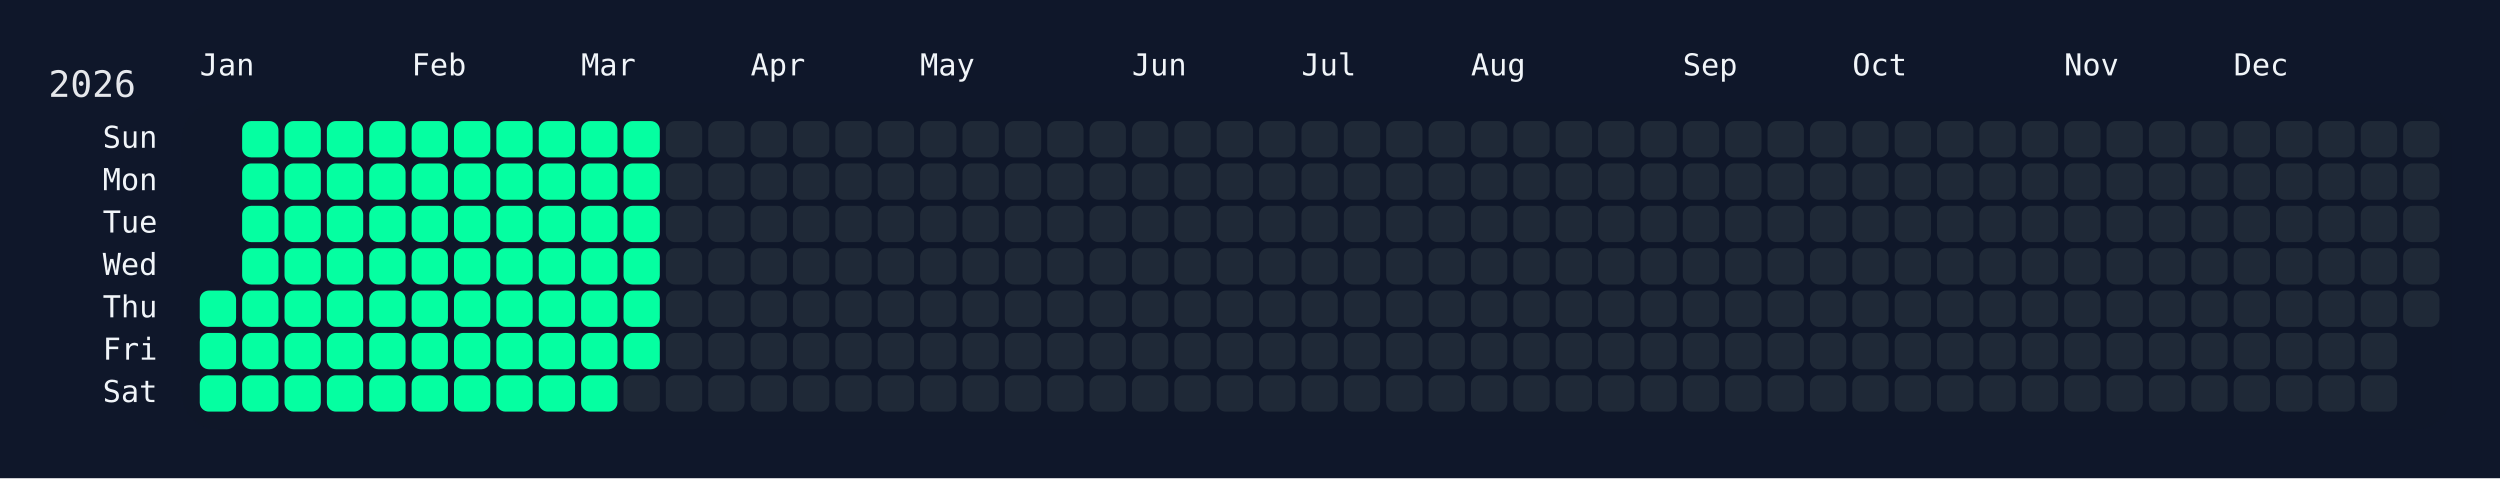
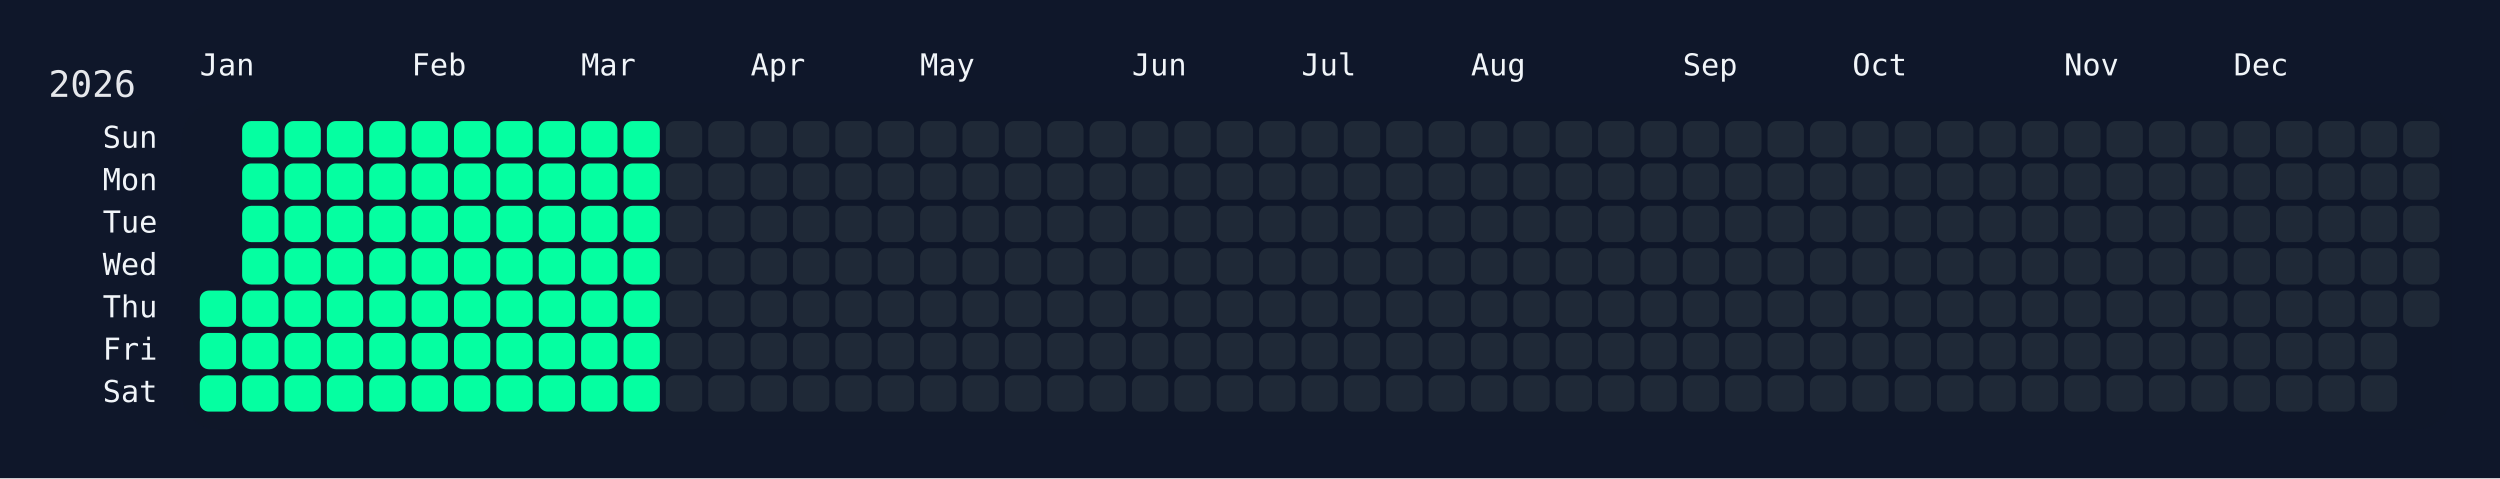
<svg xmlns="http://www.w3.org/2000/svg" width="826" height="158" viewBox="0 0 826 158">
  <rect width="826" height="158" fill="#0f172a" />
  <rect x="60" y="34" width="750" height="108" rx="12" ry="12" fill="rgba(15, 23, 42, 0.8)" />
  <text x="16" y="32" font-size="12" fill="#e5e7eb" font-family="JetBrains Mono, ui-monospace, SFMono-Regular, Menlo, Monaco, Consolas, monospace">2026</text>
  <text x="66" y="18" font-size="10" fill="#f1f5f9" font-family="JetBrains Mono, ui-monospace, SFMono-Regular, Menlo, Monaco, Consolas, monospace" dominant-baseline="hanging">Jan</text>
  <text x="136" y="18" font-size="10" fill="#f1f5f9" font-family="JetBrains Mono, ui-monospace, SFMono-Regular, Menlo, Monaco, Consolas, monospace" dominant-baseline="hanging">Feb</text>
  <text x="192" y="18" font-size="10" fill="#f1f5f9" font-family="JetBrains Mono, ui-monospace, SFMono-Regular, Menlo, Monaco, Consolas, monospace" dominant-baseline="hanging">Mar</text>
  <text x="248" y="18" font-size="10" fill="#f1f5f9" font-family="JetBrains Mono, ui-monospace, SFMono-Regular, Menlo, Monaco, Consolas, monospace" dominant-baseline="hanging">Apr</text>
  <text x="304" y="18" font-size="10" fill="#f1f5f9" font-family="JetBrains Mono, ui-monospace, SFMono-Regular, Menlo, Monaco, Consolas, monospace" dominant-baseline="hanging">May</text>
  <text x="374" y="18" font-size="10" fill="#f1f5f9" font-family="JetBrains Mono, ui-monospace, SFMono-Regular, Menlo, Monaco, Consolas, monospace" dominant-baseline="hanging">Jun</text>
  <text x="430" y="18" font-size="10" fill="#f1f5f9" font-family="JetBrains Mono, ui-monospace, SFMono-Regular, Menlo, Monaco, Consolas, monospace" dominant-baseline="hanging">Jul</text>
  <text x="486" y="18" font-size="10" fill="#f1f5f9" font-family="JetBrains Mono, ui-monospace, SFMono-Regular, Menlo, Monaco, Consolas, monospace" dominant-baseline="hanging">Aug</text>
  <text x="556" y="18" font-size="10" fill="#f1f5f9" font-family="JetBrains Mono, ui-monospace, SFMono-Regular, Menlo, Monaco, Consolas, monospace" dominant-baseline="hanging">Sep</text>
  <text x="612" y="18" font-size="10" fill="#f1f5f9" font-family="JetBrains Mono, ui-monospace, SFMono-Regular, Menlo, Monaco, Consolas, monospace" dominant-baseline="hanging">Oct</text>
  <text x="682" y="18" font-size="10" fill="#f1f5f9" font-family="JetBrains Mono, ui-monospace, SFMono-Regular, Menlo, Monaco, Consolas, monospace" dominant-baseline="hanging">Nov</text>
  <text x="738" y="18" font-size="10" fill="#f1f5f9" font-family="JetBrains Mono, ui-monospace, SFMono-Regular, Menlo, Monaco, Consolas, monospace" dominant-baseline="hanging">Dec</text>
  <text x="52" y="46.0" font-size="10" fill="#f1f5f9" font-family="JetBrains Mono, ui-monospace, SFMono-Regular, Menlo, Monaco, Consolas, monospace" text-anchor="end" dominant-baseline="middle">Sun</text>
  <text x="52" y="60.0" font-size="10" fill="#f1f5f9" font-family="JetBrains Mono, ui-monospace, SFMono-Regular, Menlo, Monaco, Consolas, monospace" text-anchor="end" dominant-baseline="middle">Mon</text>
  <text x="52" y="74.0" font-size="10" fill="#f1f5f9" font-family="JetBrains Mono, ui-monospace, SFMono-Regular, Menlo, Monaco, Consolas, monospace" text-anchor="end" dominant-baseline="middle">Tue</text>
  <text x="52" y="88.0" font-size="10" fill="#f1f5f9" font-family="JetBrains Mono, ui-monospace, SFMono-Regular, Menlo, Monaco, Consolas, monospace" text-anchor="end" dominant-baseline="middle">Wed</text>
  <text x="52" y="102.0" font-size="10" fill="#f1f5f9" font-family="JetBrains Mono, ui-monospace, SFMono-Regular, Menlo, Monaco, Consolas, monospace" text-anchor="end" dominant-baseline="middle">Thu</text>
  <text x="52" y="116.0" font-size="10" fill="#f1f5f9" font-family="JetBrains Mono, ui-monospace, SFMono-Regular, Menlo, Monaco, Consolas, monospace" text-anchor="end" dominant-baseline="middle">Fri</text>
  <text x="52" y="130.0" font-size="10" fill="#f1f5f9" font-family="JetBrains Mono, ui-monospace, SFMono-Regular, Menlo, Monaco, Consolas, monospace" text-anchor="end" dominant-baseline="middle">Sat</text>
  <g transform="translate(66,40)">
    <rect x="0" y="56" width="12" height="12" rx="3" ry="3" fill="#05ffa1" data-date="2026-01-01" />
    <rect x="0" y="70" width="12" height="12" rx="3" ry="3" fill="#05ffa1" data-date="2026-01-02" />
    <rect x="0" y="84" width="12" height="12" rx="3" ry="3" fill="#05ffa1" data-date="2026-01-03" />
    <rect x="14" y="0" width="12" height="12" rx="3" ry="3" fill="#05ffa1" data-date="2026-01-04" />
    <rect x="14" y="14" width="12" height="12" rx="3" ry="3" fill="#05ffa1" data-date="2026-01-05" />
    <rect x="14" y="28" width="12" height="12" rx="3" ry="3" fill="#05ffa1" data-date="2026-01-06" />
    <rect x="14" y="42" width="12" height="12" rx="3" ry="3" fill="#05ffa1" data-date="2026-01-07" />
    <rect x="14" y="56" width="12" height="12" rx="3" ry="3" fill="#05ffa1" data-date="2026-01-08" />
    <rect x="14" y="70" width="12" height="12" rx="3" ry="3" fill="#05ffa1" data-date="2026-01-09" />
    <rect x="14" y="84" width="12" height="12" rx="3" ry="3" fill="#05ffa1" data-date="2026-01-10" />
    <rect x="28" y="0" width="12" height="12" rx="3" ry="3" fill="#05ffa1" data-date="2026-01-11" />
    <rect x="28" y="14" width="12" height="12" rx="3" ry="3" fill="#05ffa1" data-date="2026-01-12" />
    <rect x="28" y="28" width="12" height="12" rx="3" ry="3" fill="#05ffa1" data-date="2026-01-13" />
    <rect x="28" y="42" width="12" height="12" rx="3" ry="3" fill="#05ffa1" data-date="2026-01-14" />
    <rect x="28" y="56" width="12" height="12" rx="3" ry="3" fill="#05ffa1" data-date="2026-01-15" />
    <rect x="28" y="70" width="12" height="12" rx="3" ry="3" fill="#05ffa1" data-date="2026-01-16" />
    <rect x="28" y="84" width="12" height="12" rx="3" ry="3" fill="#05ffa1" data-date="2026-01-17" />
    <rect x="42" y="0" width="12" height="12" rx="3" ry="3" fill="#05ffa1" data-date="2026-01-18" />
    <rect x="42" y="14" width="12" height="12" rx="3" ry="3" fill="#05ffa1" data-date="2026-01-19" />
    <rect x="42" y="28" width="12" height="12" rx="3" ry="3" fill="#05ffa1" data-date="2026-01-20" />
    <rect x="42" y="42" width="12" height="12" rx="3" ry="3" fill="#05ffa1" data-date="2026-01-21" />
    <rect x="42" y="56" width="12" height="12" rx="3" ry="3" fill="#05ffa1" data-date="2026-01-22" />
    <rect x="42" y="70" width="12" height="12" rx="3" ry="3" fill="#05ffa1" data-date="2026-01-23" />
    <rect x="42" y="84" width="12" height="12" rx="3" ry="3" fill="#05ffa1" data-date="2026-01-24" />
    <rect x="56" y="0" width="12" height="12" rx="3" ry="3" fill="#05ffa1" data-date="2026-01-25" />
    <rect x="56" y="14" width="12" height="12" rx="3" ry="3" fill="#05ffa1" data-date="2026-01-26" />
    <rect x="56" y="28" width="12" height="12" rx="3" ry="3" fill="#05ffa1" data-date="2026-01-27" />
    <rect x="56" y="42" width="12" height="12" rx="3" ry="3" fill="#05ffa1" data-date="2026-01-28" />
    <rect x="56" y="56" width="12" height="12" rx="3" ry="3" fill="#05ffa1" data-date="2026-01-29" />
    <rect x="56" y="70" width="12" height="12" rx="3" ry="3" fill="#05ffa1" data-date="2026-01-30" />
    <rect x="56" y="84" width="12" height="12" rx="3" ry="3" fill="#05ffa1" data-date="2026-01-31" />
    <rect x="70" y="0" width="12" height="12" rx="3" ry="3" fill="#05ffa1" data-date="2026-02-01" />
    <rect x="70" y="14" width="12" height="12" rx="3" ry="3" fill="#05ffa1" data-date="2026-02-02" />
    <rect x="70" y="28" width="12" height="12" rx="3" ry="3" fill="#05ffa1" data-date="2026-02-03" />
    <rect x="70" y="42" width="12" height="12" rx="3" ry="3" fill="#05ffa1" data-date="2026-02-04" />
    <rect x="70" y="56" width="12" height="12" rx="3" ry="3" fill="#05ffa1" data-date="2026-02-05" />
    <rect x="70" y="70" width="12" height="12" rx="3" ry="3" fill="#05ffa1" data-date="2026-02-06" />
    <rect x="70" y="84" width="12" height="12" rx="3" ry="3" fill="#05ffa1" data-date="2026-02-07" />
    <rect x="84" y="0" width="12" height="12" rx="3" ry="3" fill="#05ffa1" data-date="2026-02-08" />
    <rect x="84" y="14" width="12" height="12" rx="3" ry="3" fill="#05ffa1" data-date="2026-02-09" />
    <rect x="84" y="28" width="12" height="12" rx="3" ry="3" fill="#05ffa1" data-date="2026-02-10" />
    <rect x="84" y="42" width="12" height="12" rx="3" ry="3" fill="#05ffa1" data-date="2026-02-11" />
    <rect x="84" y="56" width="12" height="12" rx="3" ry="3" fill="#05ffa1" data-date="2026-02-12" />
    <rect x="84" y="70" width="12" height="12" rx="3" ry="3" fill="#05ffa1" data-date="2026-02-13" />
    <rect x="84" y="84" width="12" height="12" rx="3" ry="3" fill="#05ffa1" data-date="2026-02-14" />
    <rect x="98" y="0" width="12" height="12" rx="3" ry="3" fill="#05ffa1" data-date="2026-02-15" />
    <rect x="98" y="14" width="12" height="12" rx="3" ry="3" fill="#05ffa1" data-date="2026-02-16" />
    <rect x="98" y="28" width="12" height="12" rx="3" ry="3" fill="#05ffa1" data-date="2026-02-17" />
    <rect x="98" y="42" width="12" height="12" rx="3" ry="3" fill="#05ffa1" data-date="2026-02-18" />
    <rect x="98" y="56" width="12" height="12" rx="3" ry="3" fill="#05ffa1" data-date="2026-02-19" />
    <rect x="98" y="70" width="12" height="12" rx="3" ry="3" fill="#05ffa1" data-date="2026-02-20" />
    <rect x="98" y="84" width="12" height="12" rx="3" ry="3" fill="#05ffa1" data-date="2026-02-21" />
    <rect x="112" y="0" width="12" height="12" rx="3" ry="3" fill="#05ffa1" data-date="2026-02-22" />
    <rect x="112" y="14" width="12" height="12" rx="3" ry="3" fill="#05ffa1" data-date="2026-02-23" />
    <rect x="112" y="28" width="12" height="12" rx="3" ry="3" fill="#05ffa1" data-date="2026-02-24" />
    <rect x="112" y="42" width="12" height="12" rx="3" ry="3" fill="#05ffa1" data-date="2026-02-25" />
    <rect x="112" y="56" width="12" height="12" rx="3" ry="3" fill="#05ffa1" data-date="2026-02-26" />
    <rect x="112" y="70" width="12" height="12" rx="3" ry="3" fill="#05ffa1" data-date="2026-02-27" />
    <rect x="112" y="84" width="12" height="12" rx="3" ry="3" fill="#05ffa1" data-date="2026-02-28" />
    <rect x="126" y="0" width="12" height="12" rx="3" ry="3" fill="#05ffa1" data-date="2026-03-01" />
    <rect x="126" y="14" width="12" height="12" rx="3" ry="3" fill="#05ffa1" data-date="2026-03-02" />
    <rect x="126" y="28" width="12" height="12" rx="3" ry="3" fill="#05ffa1" data-date="2026-03-03" />
    <rect x="126" y="42" width="12" height="12" rx="3" ry="3" fill="#05ffa1" data-date="2026-03-04" />
    <rect x="126" y="56" width="12" height="12" rx="3" ry="3" fill="#05ffa1" data-date="2026-03-05" />
    <rect x="126" y="70" width="12" height="12" rx="3" ry="3" fill="#05ffa1" data-date="2026-03-06" />
    <rect x="126" y="84" width="12" height="12" rx="3" ry="3" fill="#05ffa1" data-date="2026-03-07" />
    <rect x="140" y="0" width="12" height="12" rx="3" ry="3" fill="#05ffa1" data-date="2026-03-08" />
    <rect x="140" y="14" width="12" height="12" rx="3" ry="3" fill="#05ffa1" data-date="2026-03-09" />
    <rect x="140" y="28" width="12" height="12" rx="3" ry="3" fill="#05ffa1" data-date="2026-03-10" />
    <rect x="140" y="42" width="12" height="12" rx="3" ry="3" fill="#05ffa1" data-date="2026-03-11" />
    <rect x="140" y="56" width="12" height="12" rx="3" ry="3" fill="#05ffa1" data-date="2026-03-12" />
    <rect x="140" y="70" width="12" height="12" rx="3" ry="3" fill="#05ffa1" data-date="2026-03-13" />
-     <rect x="140" y="84" width="12" height="12" rx="3" ry="3" fill="#1f2937" data-date="2026-03-14" />
+     <rect x="140" y="84" width="12" height="12" rx="3" ry="3" fill="#05ffa1" data-date="2026-03-14" />
    <rect x="154" y="0" width="12" height="12" rx="3" ry="3" fill="#1f2937" data-date="2026-03-15" />
    <rect x="154" y="14" width="12" height="12" rx="3" ry="3" fill="#1f2937" data-date="2026-03-16" />
    <rect x="154" y="28" width="12" height="12" rx="3" ry="3" fill="#1f2937" data-date="2026-03-17" />
    <rect x="154" y="42" width="12" height="12" rx="3" ry="3" fill="#1f2937" data-date="2026-03-18" />
    <rect x="154" y="56" width="12" height="12" rx="3" ry="3" fill="#1f2937" data-date="2026-03-19" />
    <rect x="154" y="70" width="12" height="12" rx="3" ry="3" fill="#1f2937" data-date="2026-03-20" />
    <rect x="154" y="84" width="12" height="12" rx="3" ry="3" fill="#1f2937" data-date="2026-03-21" />
    <rect x="168" y="0" width="12" height="12" rx="3" ry="3" fill="#1f2937" data-date="2026-03-22" />
    <rect x="168" y="14" width="12" height="12" rx="3" ry="3" fill="#1f2937" data-date="2026-03-23" />
    <rect x="168" y="28" width="12" height="12" rx="3" ry="3" fill="#1f2937" data-date="2026-03-24" />
    <rect x="168" y="42" width="12" height="12" rx="3" ry="3" fill="#1f2937" data-date="2026-03-25" />
    <rect x="168" y="56" width="12" height="12" rx="3" ry="3" fill="#1f2937" data-date="2026-03-26" />
    <rect x="168" y="70" width="12" height="12" rx="3" ry="3" fill="#1f2937" data-date="2026-03-27" />
    <rect x="168" y="84" width="12" height="12" rx="3" ry="3" fill="#1f2937" data-date="2026-03-28" />
    <rect x="182" y="0" width="12" height="12" rx="3" ry="3" fill="#1f2937" data-date="2026-03-29" />
    <rect x="182" y="14" width="12" height="12" rx="3" ry="3" fill="#1f2937" data-date="2026-03-30" />
    <rect x="182" y="28" width="12" height="12" rx="3" ry="3" fill="#1f2937" data-date="2026-03-31" />
    <rect x="182" y="42" width="12" height="12" rx="3" ry="3" fill="#1f2937" data-date="2026-04-01" />
    <rect x="182" y="56" width="12" height="12" rx="3" ry="3" fill="#1f2937" data-date="2026-04-02" />
    <rect x="182" y="70" width="12" height="12" rx="3" ry="3" fill="#1f2937" data-date="2026-04-03" />
    <rect x="182" y="84" width="12" height="12" rx="3" ry="3" fill="#1f2937" data-date="2026-04-04" />
    <rect x="196" y="0" width="12" height="12" rx="3" ry="3" fill="#1f2937" data-date="2026-04-05" />
    <rect x="196" y="14" width="12" height="12" rx="3" ry="3" fill="#1f2937" data-date="2026-04-06" />
    <rect x="196" y="28" width="12" height="12" rx="3" ry="3" fill="#1f2937" data-date="2026-04-07" />
    <rect x="196" y="42" width="12" height="12" rx="3" ry="3" fill="#1f2937" data-date="2026-04-08" />
    <rect x="196" y="56" width="12" height="12" rx="3" ry="3" fill="#1f2937" data-date="2026-04-09" />
    <rect x="196" y="70" width="12" height="12" rx="3" ry="3" fill="#1f2937" data-date="2026-04-10" />
    <rect x="196" y="84" width="12" height="12" rx="3" ry="3" fill="#1f2937" data-date="2026-04-11" />
    <rect x="210" y="0" width="12" height="12" rx="3" ry="3" fill="#1f2937" data-date="2026-04-12" />
    <rect x="210" y="14" width="12" height="12" rx="3" ry="3" fill="#1f2937" data-date="2026-04-13" />
    <rect x="210" y="28" width="12" height="12" rx="3" ry="3" fill="#1f2937" data-date="2026-04-14" />
    <rect x="210" y="42" width="12" height="12" rx="3" ry="3" fill="#1f2937" data-date="2026-04-15" />
    <rect x="210" y="56" width="12" height="12" rx="3" ry="3" fill="#1f2937" data-date="2026-04-16" />
    <rect x="210" y="70" width="12" height="12" rx="3" ry="3" fill="#1f2937" data-date="2026-04-17" />
    <rect x="210" y="84" width="12" height="12" rx="3" ry="3" fill="#1f2937" data-date="2026-04-18" />
    <rect x="224" y="0" width="12" height="12" rx="3" ry="3" fill="#1f2937" data-date="2026-04-19" />
    <rect x="224" y="14" width="12" height="12" rx="3" ry="3" fill="#1f2937" data-date="2026-04-20" />
    <rect x="224" y="28" width="12" height="12" rx="3" ry="3" fill="#1f2937" data-date="2026-04-21" />
    <rect x="224" y="42" width="12" height="12" rx="3" ry="3" fill="#1f2937" data-date="2026-04-22" />
    <rect x="224" y="56" width="12" height="12" rx="3" ry="3" fill="#1f2937" data-date="2026-04-23" />
    <rect x="224" y="70" width="12" height="12" rx="3" ry="3" fill="#1f2937" data-date="2026-04-24" />
    <rect x="224" y="84" width="12" height="12" rx="3" ry="3" fill="#1f2937" data-date="2026-04-25" />
    <rect x="238" y="0" width="12" height="12" rx="3" ry="3" fill="#1f2937" data-date="2026-04-26" />
    <rect x="238" y="14" width="12" height="12" rx="3" ry="3" fill="#1f2937" data-date="2026-04-27" />
    <rect x="238" y="28" width="12" height="12" rx="3" ry="3" fill="#1f2937" data-date="2026-04-28" />
    <rect x="238" y="42" width="12" height="12" rx="3" ry="3" fill="#1f2937" data-date="2026-04-29" />
    <rect x="238" y="56" width="12" height="12" rx="3" ry="3" fill="#1f2937" data-date="2026-04-30" />
    <rect x="238" y="70" width="12" height="12" rx="3" ry="3" fill="#1f2937" data-date="2026-05-01" />
    <rect x="238" y="84" width="12" height="12" rx="3" ry="3" fill="#1f2937" data-date="2026-05-02" />
    <rect x="252" y="0" width="12" height="12" rx="3" ry="3" fill="#1f2937" data-date="2026-05-03" />
    <rect x="252" y="14" width="12" height="12" rx="3" ry="3" fill="#1f2937" data-date="2026-05-04" />
    <rect x="252" y="28" width="12" height="12" rx="3" ry="3" fill="#1f2937" data-date="2026-05-05" />
    <rect x="252" y="42" width="12" height="12" rx="3" ry="3" fill="#1f2937" data-date="2026-05-06" />
    <rect x="252" y="56" width="12" height="12" rx="3" ry="3" fill="#1f2937" data-date="2026-05-07" />
    <rect x="252" y="70" width="12" height="12" rx="3" ry="3" fill="#1f2937" data-date="2026-05-08" />
    <rect x="252" y="84" width="12" height="12" rx="3" ry="3" fill="#1f2937" data-date="2026-05-09" />
    <rect x="266" y="0" width="12" height="12" rx="3" ry="3" fill="#1f2937" data-date="2026-05-10" />
    <rect x="266" y="14" width="12" height="12" rx="3" ry="3" fill="#1f2937" data-date="2026-05-11" />
    <rect x="266" y="28" width="12" height="12" rx="3" ry="3" fill="#1f2937" data-date="2026-05-12" />
    <rect x="266" y="42" width="12" height="12" rx="3" ry="3" fill="#1f2937" data-date="2026-05-13" />
    <rect x="266" y="56" width="12" height="12" rx="3" ry="3" fill="#1f2937" data-date="2026-05-14" />
    <rect x="266" y="70" width="12" height="12" rx="3" ry="3" fill="#1f2937" data-date="2026-05-15" />
    <rect x="266" y="84" width="12" height="12" rx="3" ry="3" fill="#1f2937" data-date="2026-05-16" />
    <rect x="280" y="0" width="12" height="12" rx="3" ry="3" fill="#1f2937" data-date="2026-05-17" />
    <rect x="280" y="14" width="12" height="12" rx="3" ry="3" fill="#1f2937" data-date="2026-05-18" />
    <rect x="280" y="28" width="12" height="12" rx="3" ry="3" fill="#1f2937" data-date="2026-05-19" />
    <rect x="280" y="42" width="12" height="12" rx="3" ry="3" fill="#1f2937" data-date="2026-05-20" />
    <rect x="280" y="56" width="12" height="12" rx="3" ry="3" fill="#1f2937" data-date="2026-05-21" />
    <rect x="280" y="70" width="12" height="12" rx="3" ry="3" fill="#1f2937" data-date="2026-05-22" />
    <rect x="280" y="84" width="12" height="12" rx="3" ry="3" fill="#1f2937" data-date="2026-05-23" />
    <rect x="294" y="0" width="12" height="12" rx="3" ry="3" fill="#1f2937" data-date="2026-05-24" />
    <rect x="294" y="14" width="12" height="12" rx="3" ry="3" fill="#1f2937" data-date="2026-05-25" />
    <rect x="294" y="28" width="12" height="12" rx="3" ry="3" fill="#1f2937" data-date="2026-05-26" />
    <rect x="294" y="42" width="12" height="12" rx="3" ry="3" fill="#1f2937" data-date="2026-05-27" />
    <rect x="294" y="56" width="12" height="12" rx="3" ry="3" fill="#1f2937" data-date="2026-05-28" />
    <rect x="294" y="70" width="12" height="12" rx="3" ry="3" fill="#1f2937" data-date="2026-05-29" />
    <rect x="294" y="84" width="12" height="12" rx="3" ry="3" fill="#1f2937" data-date="2026-05-30" />
    <rect x="308" y="0" width="12" height="12" rx="3" ry="3" fill="#1f2937" data-date="2026-05-31" />
    <rect x="308" y="14" width="12" height="12" rx="3" ry="3" fill="#1f2937" data-date="2026-06-01" />
    <rect x="308" y="28" width="12" height="12" rx="3" ry="3" fill="#1f2937" data-date="2026-06-02" />
    <rect x="308" y="42" width="12" height="12" rx="3" ry="3" fill="#1f2937" data-date="2026-06-03" />
    <rect x="308" y="56" width="12" height="12" rx="3" ry="3" fill="#1f2937" data-date="2026-06-04" />
    <rect x="308" y="70" width="12" height="12" rx="3" ry="3" fill="#1f2937" data-date="2026-06-05" />
    <rect x="308" y="84" width="12" height="12" rx="3" ry="3" fill="#1f2937" data-date="2026-06-06" />
    <rect x="322" y="0" width="12" height="12" rx="3" ry="3" fill="#1f2937" data-date="2026-06-07" />
    <rect x="322" y="14" width="12" height="12" rx="3" ry="3" fill="#1f2937" data-date="2026-06-08" />
    <rect x="322" y="28" width="12" height="12" rx="3" ry="3" fill="#1f2937" data-date="2026-06-09" />
    <rect x="322" y="42" width="12" height="12" rx="3" ry="3" fill="#1f2937" data-date="2026-06-10" />
    <rect x="322" y="56" width="12" height="12" rx="3" ry="3" fill="#1f2937" data-date="2026-06-11" />
    <rect x="322" y="70" width="12" height="12" rx="3" ry="3" fill="#1f2937" data-date="2026-06-12" />
    <rect x="322" y="84" width="12" height="12" rx="3" ry="3" fill="#1f2937" data-date="2026-06-13" />
    <rect x="336" y="0" width="12" height="12" rx="3" ry="3" fill="#1f2937" data-date="2026-06-14" />
    <rect x="336" y="14" width="12" height="12" rx="3" ry="3" fill="#1f2937" data-date="2026-06-15" />
    <rect x="336" y="28" width="12" height="12" rx="3" ry="3" fill="#1f2937" data-date="2026-06-16" />
    <rect x="336" y="42" width="12" height="12" rx="3" ry="3" fill="#1f2937" data-date="2026-06-17" />
    <rect x="336" y="56" width="12" height="12" rx="3" ry="3" fill="#1f2937" data-date="2026-06-18" />
    <rect x="336" y="70" width="12" height="12" rx="3" ry="3" fill="#1f2937" data-date="2026-06-19" />
    <rect x="336" y="84" width="12" height="12" rx="3" ry="3" fill="#1f2937" data-date="2026-06-20" />
    <rect x="350" y="0" width="12" height="12" rx="3" ry="3" fill="#1f2937" data-date="2026-06-21" />
    <rect x="350" y="14" width="12" height="12" rx="3" ry="3" fill="#1f2937" data-date="2026-06-22" />
    <rect x="350" y="28" width="12" height="12" rx="3" ry="3" fill="#1f2937" data-date="2026-06-23" />
    <rect x="350" y="42" width="12" height="12" rx="3" ry="3" fill="#1f2937" data-date="2026-06-24" />
    <rect x="350" y="56" width="12" height="12" rx="3" ry="3" fill="#1f2937" data-date="2026-06-25" />
    <rect x="350" y="70" width="12" height="12" rx="3" ry="3" fill="#1f2937" data-date="2026-06-26" />
    <rect x="350" y="84" width="12" height="12" rx="3" ry="3" fill="#1f2937" data-date="2026-06-27" />
    <rect x="364" y="0" width="12" height="12" rx="3" ry="3" fill="#1f2937" data-date="2026-06-28" />
    <rect x="364" y="14" width="12" height="12" rx="3" ry="3" fill="#1f2937" data-date="2026-06-29" />
    <rect x="364" y="28" width="12" height="12" rx="3" ry="3" fill="#1f2937" data-date="2026-06-30" />
    <rect x="364" y="42" width="12" height="12" rx="3" ry="3" fill="#1f2937" data-date="2026-07-01" />
    <rect x="364" y="56" width="12" height="12" rx="3" ry="3" fill="#1f2937" data-date="2026-07-02" />
    <rect x="364" y="70" width="12" height="12" rx="3" ry="3" fill="#1f2937" data-date="2026-07-03" />
    <rect x="364" y="84" width="12" height="12" rx="3" ry="3" fill="#1f2937" data-date="2026-07-04" />
    <rect x="378" y="0" width="12" height="12" rx="3" ry="3" fill="#1f2937" data-date="2026-07-05" />
    <rect x="378" y="14" width="12" height="12" rx="3" ry="3" fill="#1f2937" data-date="2026-07-06" />
    <rect x="378" y="28" width="12" height="12" rx="3" ry="3" fill="#1f2937" data-date="2026-07-07" />
    <rect x="378" y="42" width="12" height="12" rx="3" ry="3" fill="#1f2937" data-date="2026-07-08" />
    <rect x="378" y="56" width="12" height="12" rx="3" ry="3" fill="#1f2937" data-date="2026-07-09" />
    <rect x="378" y="70" width="12" height="12" rx="3" ry="3" fill="#1f2937" data-date="2026-07-10" />
    <rect x="378" y="84" width="12" height="12" rx="3" ry="3" fill="#1f2937" data-date="2026-07-11" />
    <rect x="392" y="0" width="12" height="12" rx="3" ry="3" fill="#1f2937" data-date="2026-07-12" />
    <rect x="392" y="14" width="12" height="12" rx="3" ry="3" fill="#1f2937" data-date="2026-07-13" />
    <rect x="392" y="28" width="12" height="12" rx="3" ry="3" fill="#1f2937" data-date="2026-07-14" />
    <rect x="392" y="42" width="12" height="12" rx="3" ry="3" fill="#1f2937" data-date="2026-07-15" />
    <rect x="392" y="56" width="12" height="12" rx="3" ry="3" fill="#1f2937" data-date="2026-07-16" />
    <rect x="392" y="70" width="12" height="12" rx="3" ry="3" fill="#1f2937" data-date="2026-07-17" />
    <rect x="392" y="84" width="12" height="12" rx="3" ry="3" fill="#1f2937" data-date="2026-07-18" />
    <rect x="406" y="0" width="12" height="12" rx="3" ry="3" fill="#1f2937" data-date="2026-07-19" />
    <rect x="406" y="14" width="12" height="12" rx="3" ry="3" fill="#1f2937" data-date="2026-07-20" />
    <rect x="406" y="28" width="12" height="12" rx="3" ry="3" fill="#1f2937" data-date="2026-07-21" />
    <rect x="406" y="42" width="12" height="12" rx="3" ry="3" fill="#1f2937" data-date="2026-07-22" />
    <rect x="406" y="56" width="12" height="12" rx="3" ry="3" fill="#1f2937" data-date="2026-07-23" />
    <rect x="406" y="70" width="12" height="12" rx="3" ry="3" fill="#1f2937" data-date="2026-07-24" />
    <rect x="406" y="84" width="12" height="12" rx="3" ry="3" fill="#1f2937" data-date="2026-07-25" />
    <rect x="420" y="0" width="12" height="12" rx="3" ry="3" fill="#1f2937" data-date="2026-07-26" />
    <rect x="420" y="14" width="12" height="12" rx="3" ry="3" fill="#1f2937" data-date="2026-07-27" />
    <rect x="420" y="28" width="12" height="12" rx="3" ry="3" fill="#1f2937" data-date="2026-07-28" />
    <rect x="420" y="42" width="12" height="12" rx="3" ry="3" fill="#1f2937" data-date="2026-07-29" />
    <rect x="420" y="56" width="12" height="12" rx="3" ry="3" fill="#1f2937" data-date="2026-07-30" />
    <rect x="420" y="70" width="12" height="12" rx="3" ry="3" fill="#1f2937" data-date="2026-07-31" />
    <rect x="420" y="84" width="12" height="12" rx="3" ry="3" fill="#1f2937" data-date="2026-08-01" />
    <rect x="434" y="0" width="12" height="12" rx="3" ry="3" fill="#1f2937" data-date="2026-08-02" />
    <rect x="434" y="14" width="12" height="12" rx="3" ry="3" fill="#1f2937" data-date="2026-08-03" />
    <rect x="434" y="28" width="12" height="12" rx="3" ry="3" fill="#1f2937" data-date="2026-08-04" />
    <rect x="434" y="42" width="12" height="12" rx="3" ry="3" fill="#1f2937" data-date="2026-08-05" />
    <rect x="434" y="56" width="12" height="12" rx="3" ry="3" fill="#1f2937" data-date="2026-08-06" />
    <rect x="434" y="70" width="12" height="12" rx="3" ry="3" fill="#1f2937" data-date="2026-08-07" />
    <rect x="434" y="84" width="12" height="12" rx="3" ry="3" fill="#1f2937" data-date="2026-08-08" />
    <rect x="448" y="0" width="12" height="12" rx="3" ry="3" fill="#1f2937" data-date="2026-08-09" />
    <rect x="448" y="14" width="12" height="12" rx="3" ry="3" fill="#1f2937" data-date="2026-08-10" />
    <rect x="448" y="28" width="12" height="12" rx="3" ry="3" fill="#1f2937" data-date="2026-08-11" />
    <rect x="448" y="42" width="12" height="12" rx="3" ry="3" fill="#1f2937" data-date="2026-08-12" />
    <rect x="448" y="56" width="12" height="12" rx="3" ry="3" fill="#1f2937" data-date="2026-08-13" />
    <rect x="448" y="70" width="12" height="12" rx="3" ry="3" fill="#1f2937" data-date="2026-08-14" />
    <rect x="448" y="84" width="12" height="12" rx="3" ry="3" fill="#1f2937" data-date="2026-08-15" />
    <rect x="462" y="0" width="12" height="12" rx="3" ry="3" fill="#1f2937" data-date="2026-08-16" />
    <rect x="462" y="14" width="12" height="12" rx="3" ry="3" fill="#1f2937" data-date="2026-08-17" />
    <rect x="462" y="28" width="12" height="12" rx="3" ry="3" fill="#1f2937" data-date="2026-08-18" />
    <rect x="462" y="42" width="12" height="12" rx="3" ry="3" fill="#1f2937" data-date="2026-08-19" />
    <rect x="462" y="56" width="12" height="12" rx="3" ry="3" fill="#1f2937" data-date="2026-08-20" />
    <rect x="462" y="70" width="12" height="12" rx="3" ry="3" fill="#1f2937" data-date="2026-08-21" />
    <rect x="462" y="84" width="12" height="12" rx="3" ry="3" fill="#1f2937" data-date="2026-08-22" />
    <rect x="476" y="0" width="12" height="12" rx="3" ry="3" fill="#1f2937" data-date="2026-08-23" />
    <rect x="476" y="14" width="12" height="12" rx="3" ry="3" fill="#1f2937" data-date="2026-08-24" />
    <rect x="476" y="28" width="12" height="12" rx="3" ry="3" fill="#1f2937" data-date="2026-08-25" />
    <rect x="476" y="42" width="12" height="12" rx="3" ry="3" fill="#1f2937" data-date="2026-08-26" />
    <rect x="476" y="56" width="12" height="12" rx="3" ry="3" fill="#1f2937" data-date="2026-08-27" />
    <rect x="476" y="70" width="12" height="12" rx="3" ry="3" fill="#1f2937" data-date="2026-08-28" />
    <rect x="476" y="84" width="12" height="12" rx="3" ry="3" fill="#1f2937" data-date="2026-08-29" />
    <rect x="490" y="0" width="12" height="12" rx="3" ry="3" fill="#1f2937" data-date="2026-08-30" />
    <rect x="490" y="14" width="12" height="12" rx="3" ry="3" fill="#1f2937" data-date="2026-08-31" />
    <rect x="490" y="28" width="12" height="12" rx="3" ry="3" fill="#1f2937" data-date="2026-09-01" />
    <rect x="490" y="42" width="12" height="12" rx="3" ry="3" fill="#1f2937" data-date="2026-09-02" />
    <rect x="490" y="56" width="12" height="12" rx="3" ry="3" fill="#1f2937" data-date="2026-09-03" />
    <rect x="490" y="70" width="12" height="12" rx="3" ry="3" fill="#1f2937" data-date="2026-09-04" />
    <rect x="490" y="84" width="12" height="12" rx="3" ry="3" fill="#1f2937" data-date="2026-09-05" />
    <rect x="504" y="0" width="12" height="12" rx="3" ry="3" fill="#1f2937" data-date="2026-09-06" />
    <rect x="504" y="14" width="12" height="12" rx="3" ry="3" fill="#1f2937" data-date="2026-09-07" />
    <rect x="504" y="28" width="12" height="12" rx="3" ry="3" fill="#1f2937" data-date="2026-09-08" />
    <rect x="504" y="42" width="12" height="12" rx="3" ry="3" fill="#1f2937" data-date="2026-09-09" />
    <rect x="504" y="56" width="12" height="12" rx="3" ry="3" fill="#1f2937" data-date="2026-09-10" />
    <rect x="504" y="70" width="12" height="12" rx="3" ry="3" fill="#1f2937" data-date="2026-09-11" />
    <rect x="504" y="84" width="12" height="12" rx="3" ry="3" fill="#1f2937" data-date="2026-09-12" />
    <rect x="518" y="0" width="12" height="12" rx="3" ry="3" fill="#1f2937" data-date="2026-09-13" />
    <rect x="518" y="14" width="12" height="12" rx="3" ry="3" fill="#1f2937" data-date="2026-09-14" />
    <rect x="518" y="28" width="12" height="12" rx="3" ry="3" fill="#1f2937" data-date="2026-09-15" />
    <rect x="518" y="42" width="12" height="12" rx="3" ry="3" fill="#1f2937" data-date="2026-09-16" />
    <rect x="518" y="56" width="12" height="12" rx="3" ry="3" fill="#1f2937" data-date="2026-09-17" />
    <rect x="518" y="70" width="12" height="12" rx="3" ry="3" fill="#1f2937" data-date="2026-09-18" />
    <rect x="518" y="84" width="12" height="12" rx="3" ry="3" fill="#1f2937" data-date="2026-09-19" />
    <rect x="532" y="0" width="12" height="12" rx="3" ry="3" fill="#1f2937" data-date="2026-09-20" />
    <rect x="532" y="14" width="12" height="12" rx="3" ry="3" fill="#1f2937" data-date="2026-09-21" />
    <rect x="532" y="28" width="12" height="12" rx="3" ry="3" fill="#1f2937" data-date="2026-09-22" />
    <rect x="532" y="42" width="12" height="12" rx="3" ry="3" fill="#1f2937" data-date="2026-09-23" />
    <rect x="532" y="56" width="12" height="12" rx="3" ry="3" fill="#1f2937" data-date="2026-09-24" />
    <rect x="532" y="70" width="12" height="12" rx="3" ry="3" fill="#1f2937" data-date="2026-09-25" />
    <rect x="532" y="84" width="12" height="12" rx="3" ry="3" fill="#1f2937" data-date="2026-09-26" />
    <rect x="546" y="0" width="12" height="12" rx="3" ry="3" fill="#1f2937" data-date="2026-09-27" />
    <rect x="546" y="14" width="12" height="12" rx="3" ry="3" fill="#1f2937" data-date="2026-09-28" />
    <rect x="546" y="28" width="12" height="12" rx="3" ry="3" fill="#1f2937" data-date="2026-09-29" />
    <rect x="546" y="42" width="12" height="12" rx="3" ry="3" fill="#1f2937" data-date="2026-09-30" />
    <rect x="546" y="56" width="12" height="12" rx="3" ry="3" fill="#1f2937" data-date="2026-10-01" />
    <rect x="546" y="70" width="12" height="12" rx="3" ry="3" fill="#1f2937" data-date="2026-10-02" />
    <rect x="546" y="84" width="12" height="12" rx="3" ry="3" fill="#1f2937" data-date="2026-10-03" />
    <rect x="560" y="0" width="12" height="12" rx="3" ry="3" fill="#1f2937" data-date="2026-10-04" />
    <rect x="560" y="14" width="12" height="12" rx="3" ry="3" fill="#1f2937" data-date="2026-10-05" />
    <rect x="560" y="28" width="12" height="12" rx="3" ry="3" fill="#1f2937" data-date="2026-10-06" />
    <rect x="560" y="42" width="12" height="12" rx="3" ry="3" fill="#1f2937" data-date="2026-10-07" />
    <rect x="560" y="56" width="12" height="12" rx="3" ry="3" fill="#1f2937" data-date="2026-10-08" />
    <rect x="560" y="70" width="12" height="12" rx="3" ry="3" fill="#1f2937" data-date="2026-10-09" />
    <rect x="560" y="84" width="12" height="12" rx="3" ry="3" fill="#1f2937" data-date="2026-10-10" />
    <rect x="574" y="0" width="12" height="12" rx="3" ry="3" fill="#1f2937" data-date="2026-10-11" />
    <rect x="574" y="14" width="12" height="12" rx="3" ry="3" fill="#1f2937" data-date="2026-10-12" />
    <rect x="574" y="28" width="12" height="12" rx="3" ry="3" fill="#1f2937" data-date="2026-10-13" />
    <rect x="574" y="42" width="12" height="12" rx="3" ry="3" fill="#1f2937" data-date="2026-10-14" />
    <rect x="574" y="56" width="12" height="12" rx="3" ry="3" fill="#1f2937" data-date="2026-10-15" />
    <rect x="574" y="70" width="12" height="12" rx="3" ry="3" fill="#1f2937" data-date="2026-10-16" />
    <rect x="574" y="84" width="12" height="12" rx="3" ry="3" fill="#1f2937" data-date="2026-10-17" />
    <rect x="588" y="0" width="12" height="12" rx="3" ry="3" fill="#1f2937" data-date="2026-10-18" />
    <rect x="588" y="14" width="12" height="12" rx="3" ry="3" fill="#1f2937" data-date="2026-10-19" />
    <rect x="588" y="28" width="12" height="12" rx="3" ry="3" fill="#1f2937" data-date="2026-10-20" />
    <rect x="588" y="42" width="12" height="12" rx="3" ry="3" fill="#1f2937" data-date="2026-10-21" />
    <rect x="588" y="56" width="12" height="12" rx="3" ry="3" fill="#1f2937" data-date="2026-10-22" />
    <rect x="588" y="70" width="12" height="12" rx="3" ry="3" fill="#1f2937" data-date="2026-10-23" />
    <rect x="588" y="84" width="12" height="12" rx="3" ry="3" fill="#1f2937" data-date="2026-10-24" />
    <rect x="602" y="0" width="12" height="12" rx="3" ry="3" fill="#1f2937" data-date="2026-10-25" />
    <rect x="602" y="14" width="12" height="12" rx="3" ry="3" fill="#1f2937" data-date="2026-10-26" />
    <rect x="602" y="28" width="12" height="12" rx="3" ry="3" fill="#1f2937" data-date="2026-10-27" />
    <rect x="602" y="42" width="12" height="12" rx="3" ry="3" fill="#1f2937" data-date="2026-10-28" />
    <rect x="602" y="56" width="12" height="12" rx="3" ry="3" fill="#1f2937" data-date="2026-10-29" />
    <rect x="602" y="70" width="12" height="12" rx="3" ry="3" fill="#1f2937" data-date="2026-10-30" />
    <rect x="602" y="84" width="12" height="12" rx="3" ry="3" fill="#1f2937" data-date="2026-10-31" />
    <rect x="616" y="0" width="12" height="12" rx="3" ry="3" fill="#1f2937" data-date="2026-11-01" />
    <rect x="616" y="14" width="12" height="12" rx="3" ry="3" fill="#1f2937" data-date="2026-11-02" />
    <rect x="616" y="28" width="12" height="12" rx="3" ry="3" fill="#1f2937" data-date="2026-11-03" />
    <rect x="616" y="42" width="12" height="12" rx="3" ry="3" fill="#1f2937" data-date="2026-11-04" />
    <rect x="616" y="56" width="12" height="12" rx="3" ry="3" fill="#1f2937" data-date="2026-11-05" />
    <rect x="616" y="70" width="12" height="12" rx="3" ry="3" fill="#1f2937" data-date="2026-11-06" />
    <rect x="616" y="84" width="12" height="12" rx="3" ry="3" fill="#1f2937" data-date="2026-11-07" />
    <rect x="630" y="0" width="12" height="12" rx="3" ry="3" fill="#1f2937" data-date="2026-11-08" />
    <rect x="630" y="14" width="12" height="12" rx="3" ry="3" fill="#1f2937" data-date="2026-11-09" />
    <rect x="630" y="28" width="12" height="12" rx="3" ry="3" fill="#1f2937" data-date="2026-11-10" />
    <rect x="630" y="42" width="12" height="12" rx="3" ry="3" fill="#1f2937" data-date="2026-11-11" />
    <rect x="630" y="56" width="12" height="12" rx="3" ry="3" fill="#1f2937" data-date="2026-11-12" />
    <rect x="630" y="70" width="12" height="12" rx="3" ry="3" fill="#1f2937" data-date="2026-11-13" />
    <rect x="630" y="84" width="12" height="12" rx="3" ry="3" fill="#1f2937" data-date="2026-11-14" />
    <rect x="644" y="0" width="12" height="12" rx="3" ry="3" fill="#1f2937" data-date="2026-11-15" />
    <rect x="644" y="14" width="12" height="12" rx="3" ry="3" fill="#1f2937" data-date="2026-11-16" />
    <rect x="644" y="28" width="12" height="12" rx="3" ry="3" fill="#1f2937" data-date="2026-11-17" />
    <rect x="644" y="42" width="12" height="12" rx="3" ry="3" fill="#1f2937" data-date="2026-11-18" />
    <rect x="644" y="56" width="12" height="12" rx="3" ry="3" fill="#1f2937" data-date="2026-11-19" />
    <rect x="644" y="70" width="12" height="12" rx="3" ry="3" fill="#1f2937" data-date="2026-11-20" />
    <rect x="644" y="84" width="12" height="12" rx="3" ry="3" fill="#1f2937" data-date="2026-11-21" />
    <rect x="658" y="0" width="12" height="12" rx="3" ry="3" fill="#1f2937" data-date="2026-11-22" />
    <rect x="658" y="14" width="12" height="12" rx="3" ry="3" fill="#1f2937" data-date="2026-11-23" />
    <rect x="658" y="28" width="12" height="12" rx="3" ry="3" fill="#1f2937" data-date="2026-11-24" />
    <rect x="658" y="42" width="12" height="12" rx="3" ry="3" fill="#1f2937" data-date="2026-11-25" />
    <rect x="658" y="56" width="12" height="12" rx="3" ry="3" fill="#1f2937" data-date="2026-11-26" />
    <rect x="658" y="70" width="12" height="12" rx="3" ry="3" fill="#1f2937" data-date="2026-11-27" />
    <rect x="658" y="84" width="12" height="12" rx="3" ry="3" fill="#1f2937" data-date="2026-11-28" />
    <rect x="672" y="0" width="12" height="12" rx="3" ry="3" fill="#1f2937" data-date="2026-11-29" />
    <rect x="672" y="14" width="12" height="12" rx="3" ry="3" fill="#1f2937" data-date="2026-11-30" />
    <rect x="672" y="28" width="12" height="12" rx="3" ry="3" fill="#1f2937" data-date="2026-12-01" />
    <rect x="672" y="42" width="12" height="12" rx="3" ry="3" fill="#1f2937" data-date="2026-12-02" />
    <rect x="672" y="56" width="12" height="12" rx="3" ry="3" fill="#1f2937" data-date="2026-12-03" />
    <rect x="672" y="70" width="12" height="12" rx="3" ry="3" fill="#1f2937" data-date="2026-12-04" />
    <rect x="672" y="84" width="12" height="12" rx="3" ry="3" fill="#1f2937" data-date="2026-12-05" />
    <rect x="686" y="0" width="12" height="12" rx="3" ry="3" fill="#1f2937" data-date="2026-12-06" />
    <rect x="686" y="14" width="12" height="12" rx="3" ry="3" fill="#1f2937" data-date="2026-12-07" />
    <rect x="686" y="28" width="12" height="12" rx="3" ry="3" fill="#1f2937" data-date="2026-12-08" />
    <rect x="686" y="42" width="12" height="12" rx="3" ry="3" fill="#1f2937" data-date="2026-12-09" />
    <rect x="686" y="56" width="12" height="12" rx="3" ry="3" fill="#1f2937" data-date="2026-12-10" />
    <rect x="686" y="70" width="12" height="12" rx="3" ry="3" fill="#1f2937" data-date="2026-12-11" />
    <rect x="686" y="84" width="12" height="12" rx="3" ry="3" fill="#1f2937" data-date="2026-12-12" />
    <rect x="700" y="0" width="12" height="12" rx="3" ry="3" fill="#1f2937" data-date="2026-12-13" />
    <rect x="700" y="14" width="12" height="12" rx="3" ry="3" fill="#1f2937" data-date="2026-12-14" />
    <rect x="700" y="28" width="12" height="12" rx="3" ry="3" fill="#1f2937" data-date="2026-12-15" />
    <rect x="700" y="42" width="12" height="12" rx="3" ry="3" fill="#1f2937" data-date="2026-12-16" />
    <rect x="700" y="56" width="12" height="12" rx="3" ry="3" fill="#1f2937" data-date="2026-12-17" />
    <rect x="700" y="70" width="12" height="12" rx="3" ry="3" fill="#1f2937" data-date="2026-12-18" />
    <rect x="700" y="84" width="12" height="12" rx="3" ry="3" fill="#1f2937" data-date="2026-12-19" />
    <rect x="714" y="0" width="12" height="12" rx="3" ry="3" fill="#1f2937" data-date="2026-12-20" />
    <rect x="714" y="14" width="12" height="12" rx="3" ry="3" fill="#1f2937" data-date="2026-12-21" />
    <rect x="714" y="28" width="12" height="12" rx="3" ry="3" fill="#1f2937" data-date="2026-12-22" />
    <rect x="714" y="42" width="12" height="12" rx="3" ry="3" fill="#1f2937" data-date="2026-12-23" />
    <rect x="714" y="56" width="12" height="12" rx="3" ry="3" fill="#1f2937" data-date="2026-12-24" />
    <rect x="714" y="70" width="12" height="12" rx="3" ry="3" fill="#1f2937" data-date="2026-12-25" />
    <rect x="714" y="84" width="12" height="12" rx="3" ry="3" fill="#1f2937" data-date="2026-12-26" />
    <rect x="728" y="0" width="12" height="12" rx="3" ry="3" fill="#1f2937" data-date="2026-12-27" />
    <rect x="728" y="14" width="12" height="12" rx="3" ry="3" fill="#1f2937" data-date="2026-12-28" />
    <rect x="728" y="28" width="12" height="12" rx="3" ry="3" fill="#1f2937" data-date="2026-12-29" />
    <rect x="728" y="42" width="12" height="12" rx="3" ry="3" fill="#1f2937" data-date="2026-12-30" />
    <rect x="728" y="56" width="12" height="12" rx="3" ry="3" fill="#1f2937" data-date="2026-12-31" />
  </g>
</svg>
